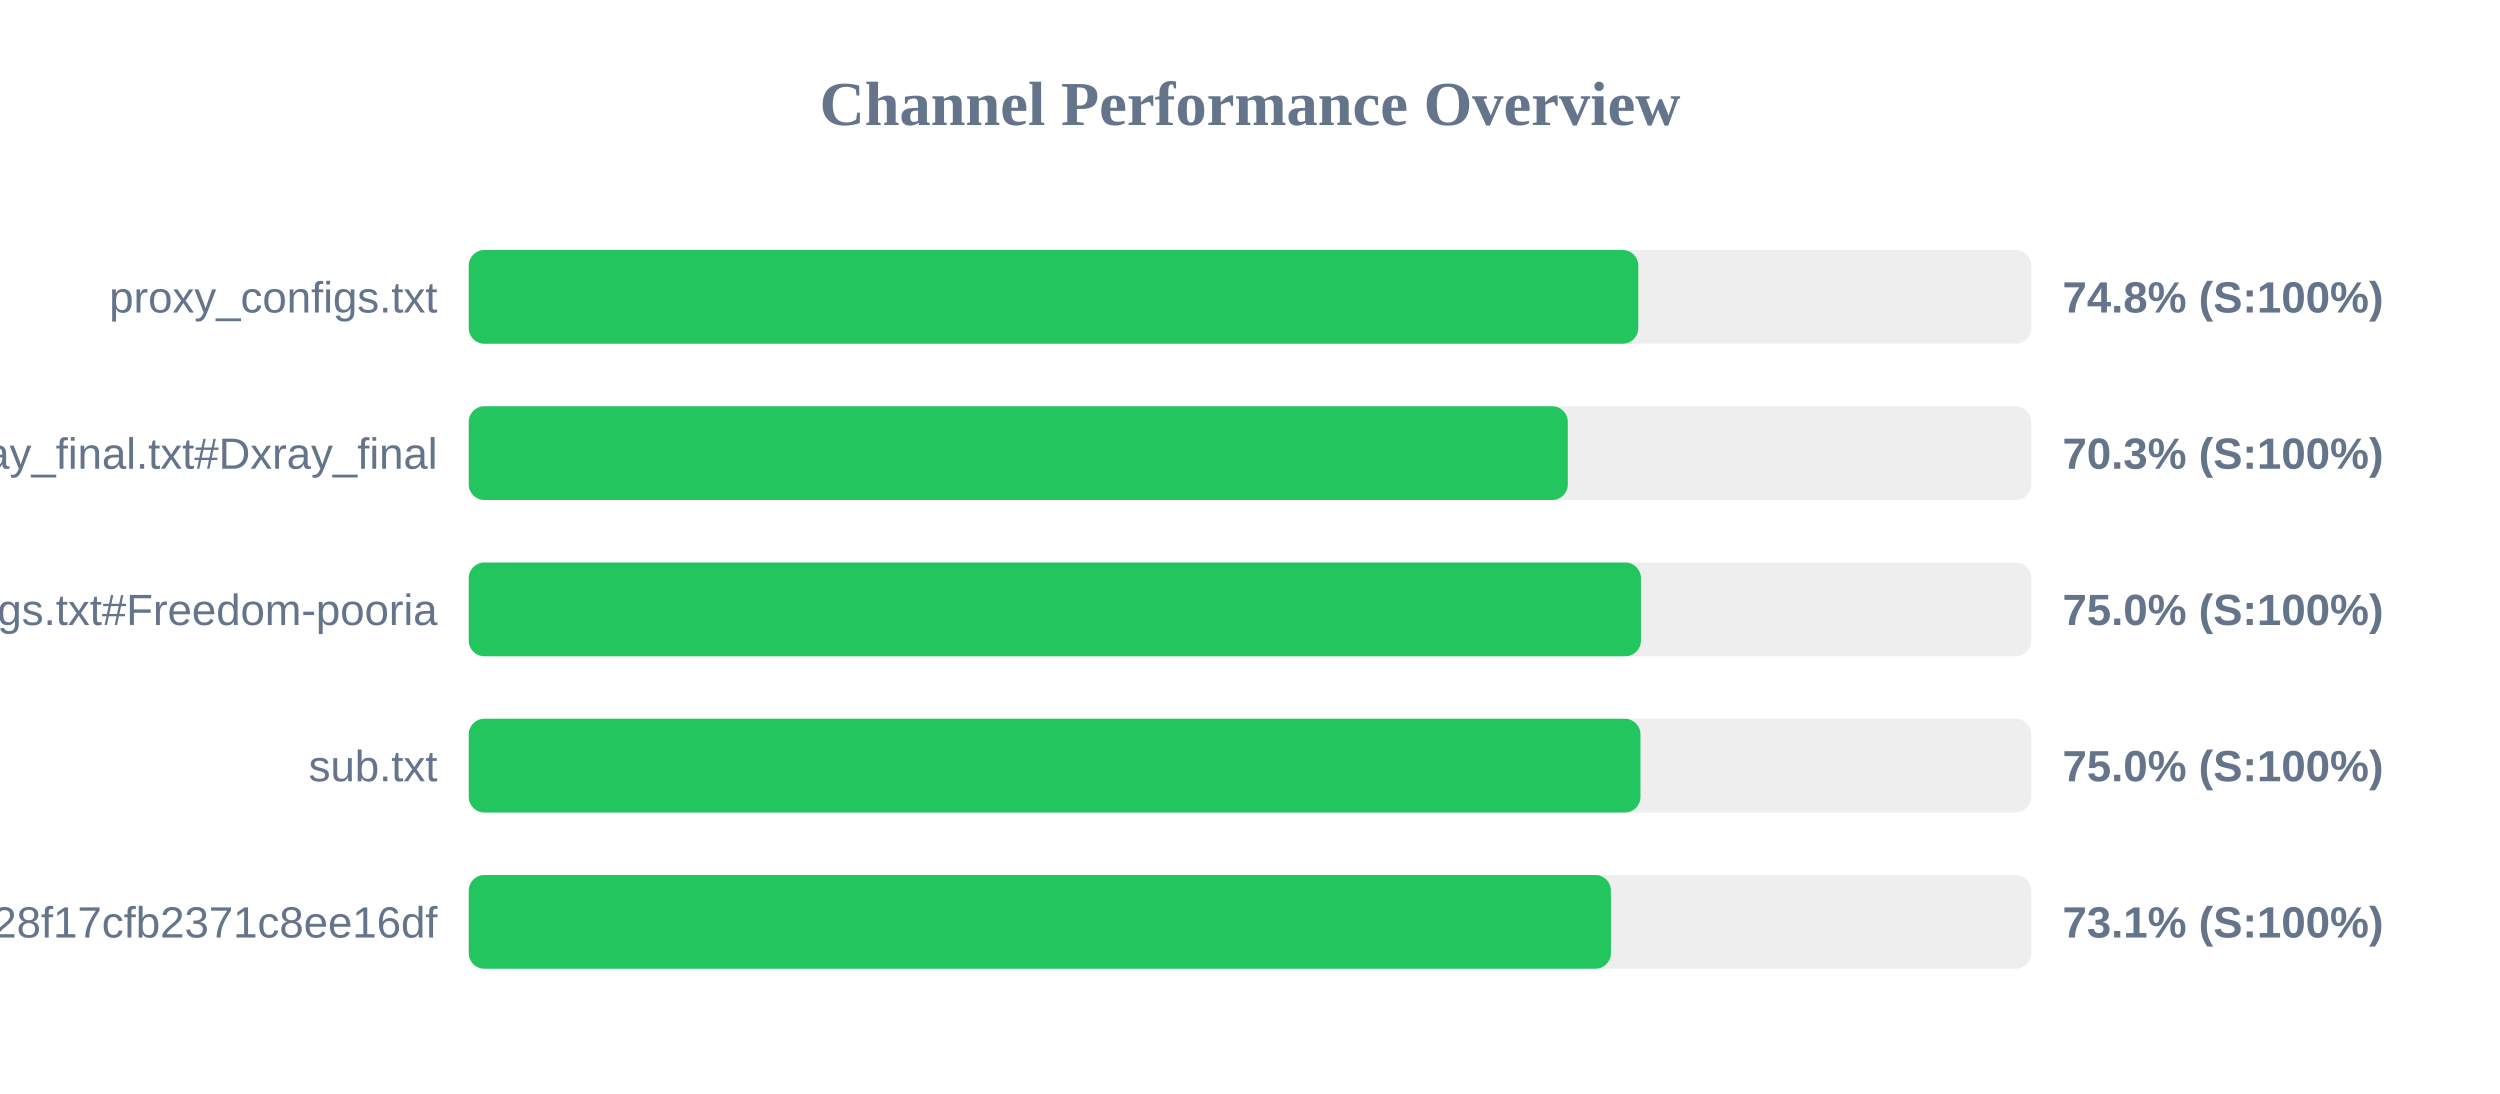
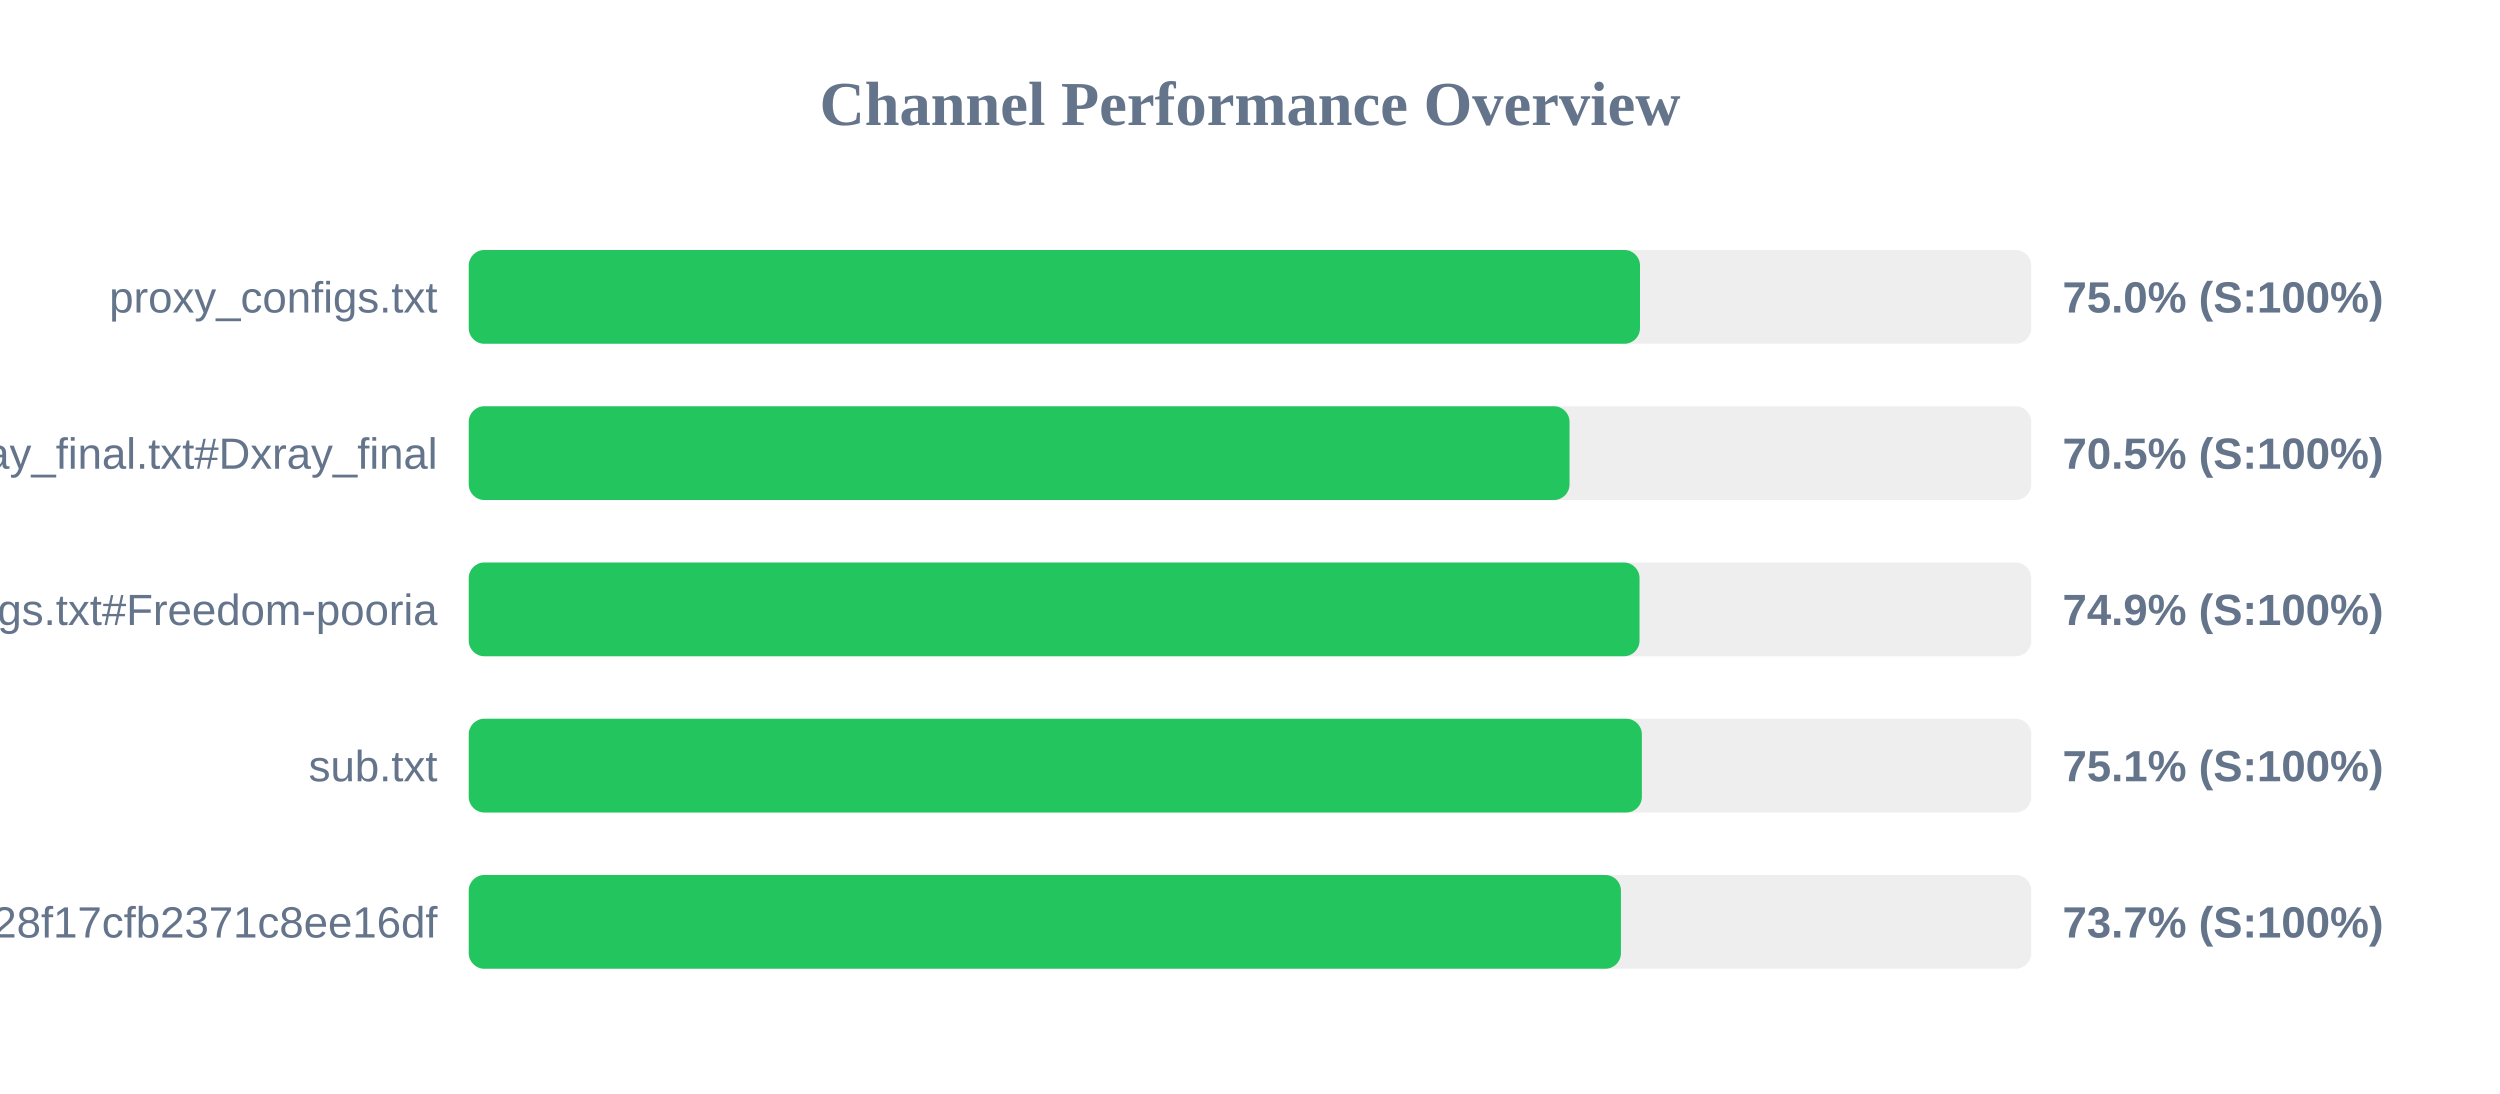
<svg xmlns="http://www.w3.org/2000/svg" width="800" height="350" version="1.1">
  <style>
        .row { font: 14px Arial; fill: #64748b; }
        .score { font: bold 14px Arial; fill: #64748b; }
    </style>
  <text x="400" y="40" text-anchor="middle" font-size="20px" font-weight="bold" fill="#64748b">Channel Performance Overview</text>
  <rect x="150" y="80" width="500" height="30" fill="#eee" rx="5" />
-   <rect x="150" y="80" width="374.25" height="30" fill="#22c55e" rx="5" />
+   <rect x="150" y="80" width="374.8" height="30" fill="#22c55e" rx="5" />
  <text x="140" y="100" text-anchor="end" class="row">proxy_configs.txt</text>
-   <text x="660" y="100" text-anchor="start" class="score">74.8% (S:100%)</text>
+   <text x="660" y="100" text-anchor="start" class="score">75.0% (S:100%)</text>
  <rect x="150" y="130" width="500" height="30" fill="#eee" rx="5" />
-   <rect x="150" y="130" width="351.7" height="30" fill="#22c55e" rx="5" />
+   <rect x="150" y="130" width="352.25" height="30" fill="#22c55e" rx="5" />
  <text x="140" y="150" text-anchor="end" class="row">xray_final.txt#Dxray_final</text>
-   <text x="660" y="150" text-anchor="start" class="score">70.3% (S:100%)</text>
+   <text x="660" y="150" text-anchor="start" class="score">70.5% (S:100%)</text>
  <rect x="150" y="180" width="500" height="30" fill="#eee" rx="5" />
-   <rect x="150" y="180" width="375.1" height="30" fill="#22c55e" rx="5" />
+   <rect x="150" y="180" width="374.65" height="30" fill="#22c55e" rx="5" />
  <text x="140" y="200" text-anchor="end" class="row">v2ray_configs.txt#Freedom-pooria</text>
-   <text x="660" y="200" text-anchor="start" class="score">75.0% (S:100%)</text>
+   <text x="660" y="200" text-anchor="start" class="score">74.9% (S:100%)</text>
  <rect x="150" y="230" width="500" height="30" fill="#eee" rx="5" />
-   <rect x="150" y="230" width="374.95" height="30" fill="#22c55e" rx="5" />
+   <rect x="150" y="230" width="375.4" height="30" fill="#22c55e" rx="5" />
  <text x="140" y="250" text-anchor="end" class="row">sub.txt</text>
-   <text x="660" y="250" text-anchor="start" class="score">75.0% (S:100%)</text>
+   <text x="660" y="250" text-anchor="start" class="score">75.1% (S:100%)</text>
  <rect x="150" y="280" width="500" height="30" fill="#eee" rx="5" />
-   <rect x="150" y="280" width="365.5" height="30" fill="#22c55e" rx="5" />
+   <rect x="150" y="280" width="368.7" height="30" fill="#22c55e" rx="5" />
  <text x="140" y="300" text-anchor="end" class="row">?token=fedfed7b41b828f17cfb2371c8ee16df</text>
-   <text x="660" y="300" text-anchor="start" class="score">73.1% (S:100%)</text>
+   <text x="660" y="300" text-anchor="start" class="score">73.7% (S:100%)</text>
</svg>
